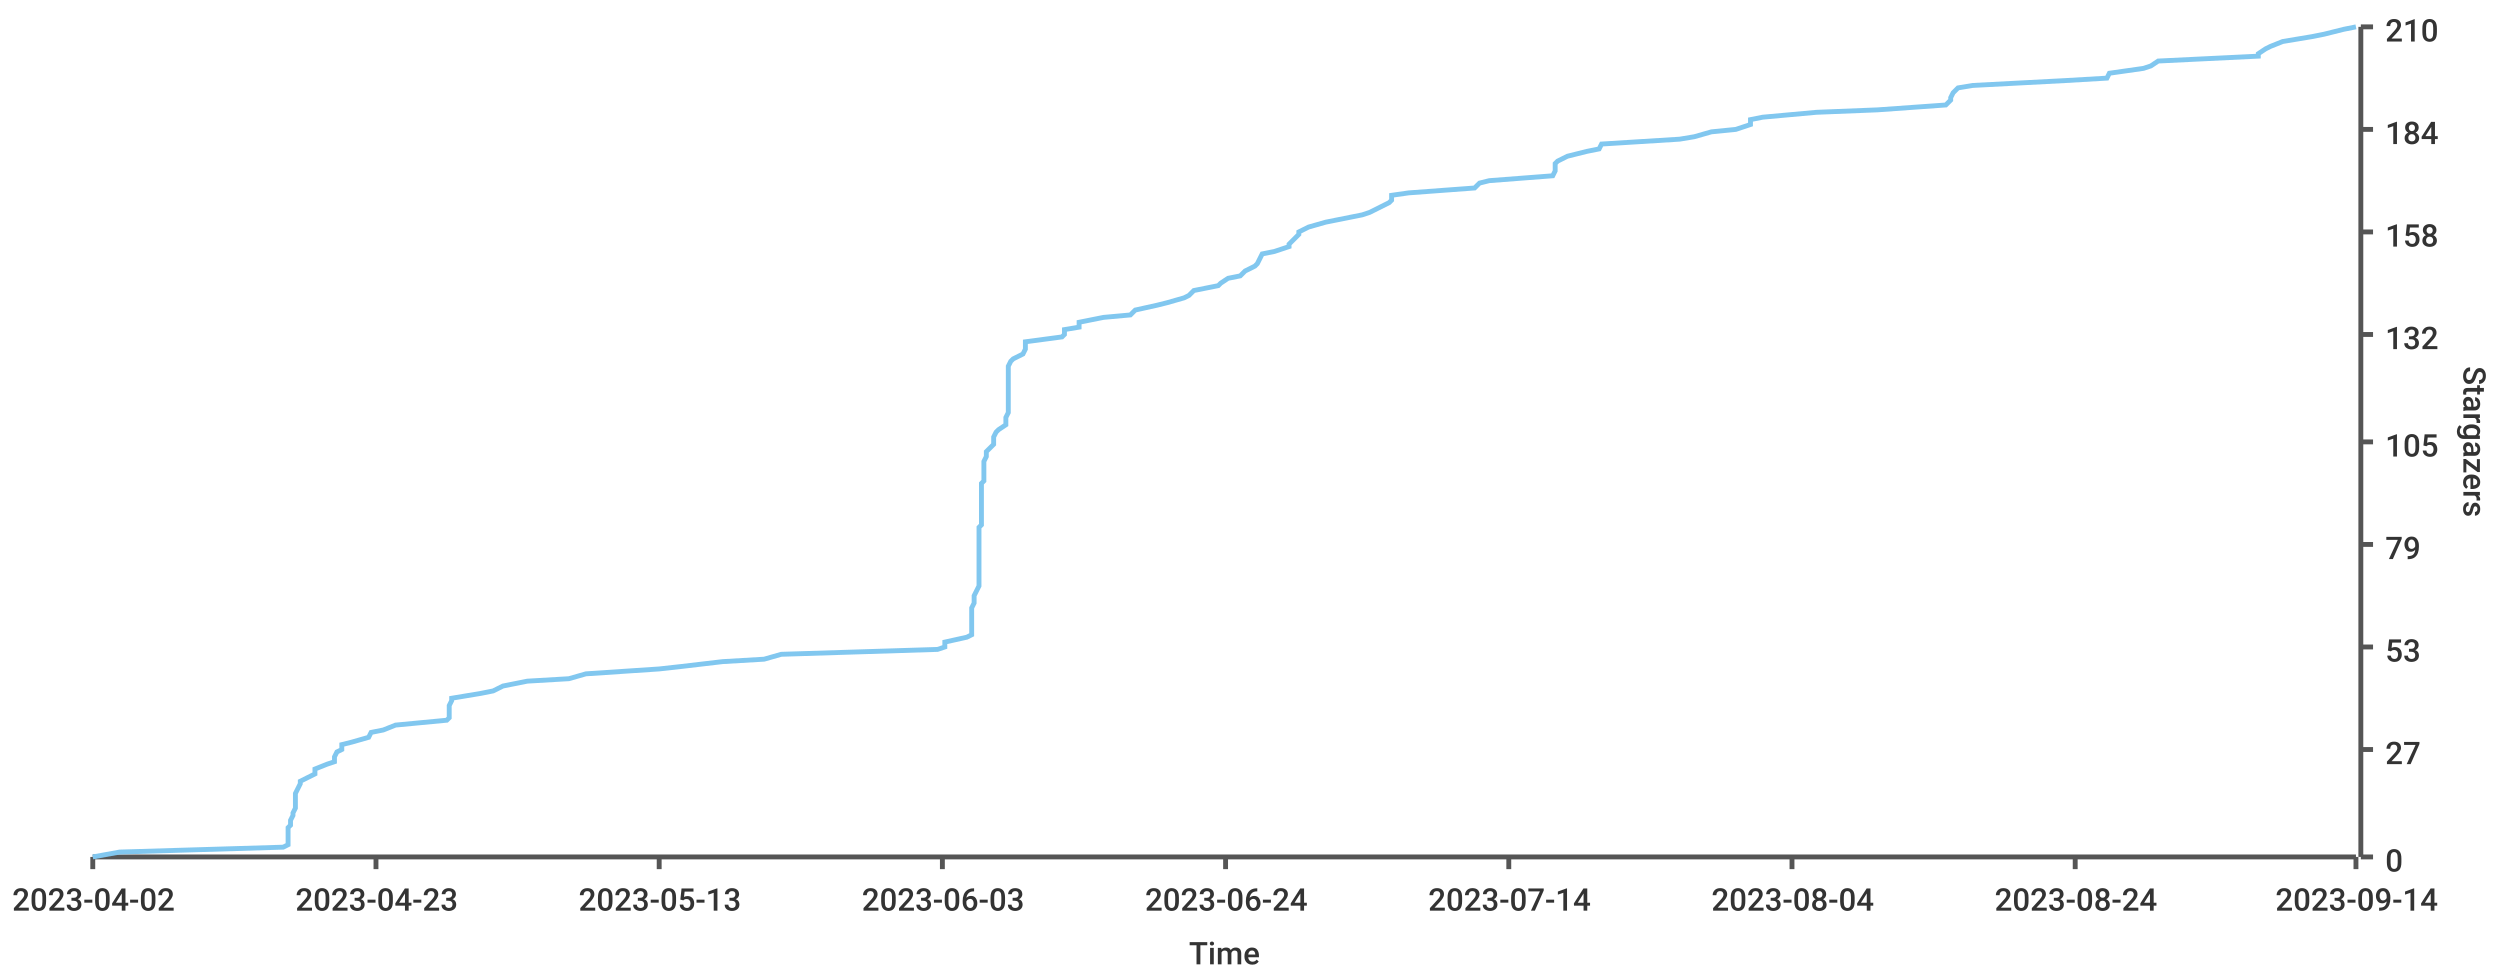
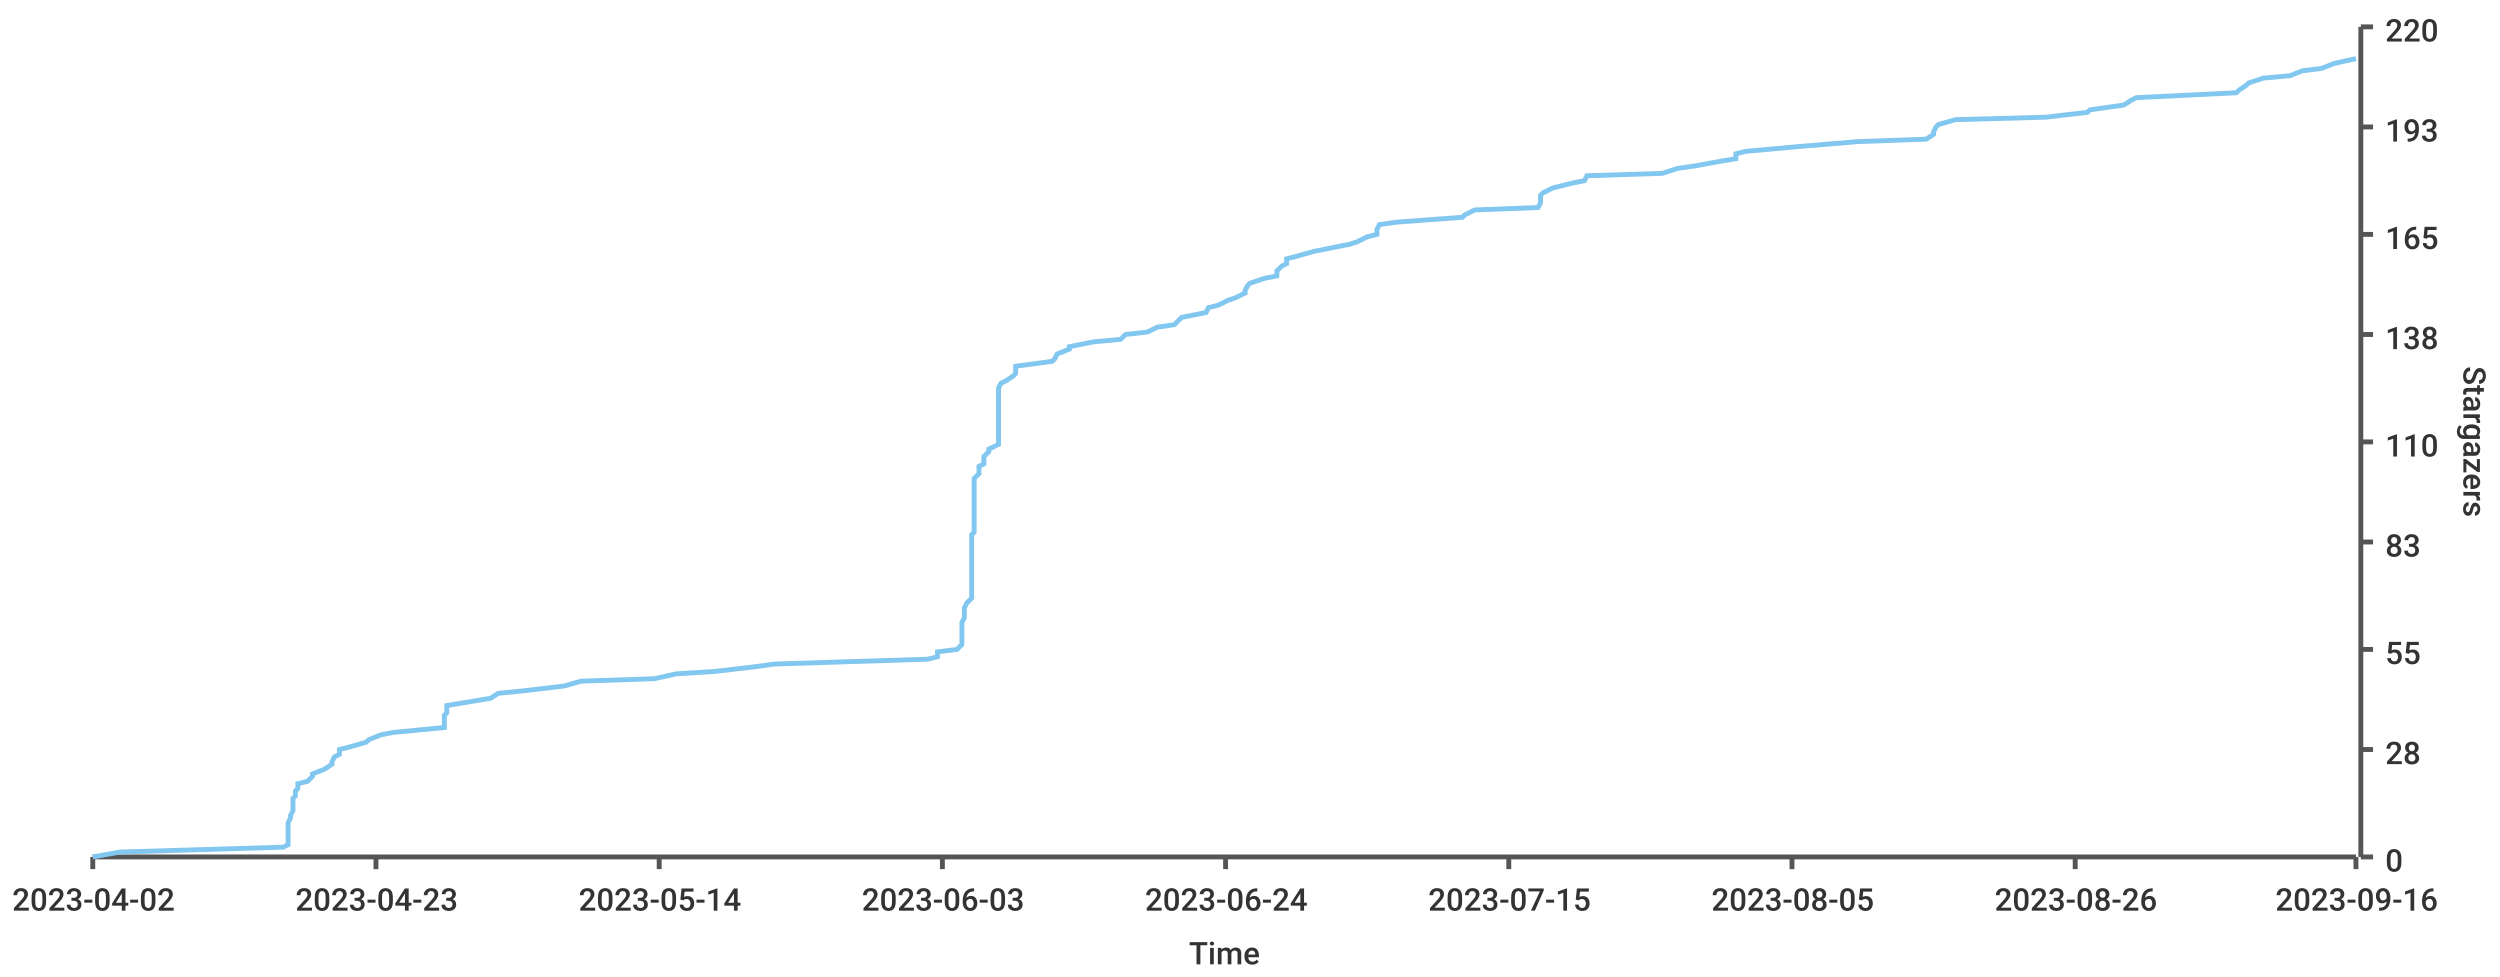
<svg xmlns="http://www.w3.org/2000/svg" width="1024" height="400">\n<path d="M 0 0 L 1024 0 L 1024 400 L 0 400 L 0 0" style="stroke-width:0;stroke:rgba(255,255,255,1.0);fill:rgba(255,255,255,1.0)" />
  <path d="M 38 11 L 965 11 L 965 351 L 38 351 L 38 11" style="stroke-width:0;stroke:rgba(255,255,255,1.0);fill:rgba(255,255,255,1.0)" />
  <path d="M 38 351 L 965 351" style="stroke-width:2;stroke:rgba(85,85,85,1.0);fill:none" />
  <path d="M 38 351 L 38 356" style="stroke-width:2;stroke:rgba(85,85,85,1.0);fill:none" />
  <text x="5" y="373" style="stroke-width:0;stroke:none;fill:rgba(51,51,51,1.0);font-size:12.8px;font-family:'Roboto Medium',sans-serif">2023-04-02</text>
  <path d="M 154 351 L 154 356" style="stroke-width:2;stroke:rgba(85,85,85,1.0);fill:none" />
  <text x="121" y="373" style="stroke-width:0;stroke:none;fill:rgba(51,51,51,1.0);font-size:12.8px;font-family:'Roboto Medium',sans-serif">2023-04-23</text>
  <path d="M 270 351 L 270 356" style="stroke-width:2;stroke:rgba(85,85,85,1.0);fill:none" />
-   <text x="237" y="373" style="stroke-width:0;stroke:none;fill:rgba(51,51,51,1.0);font-size:12.8px;font-family:'Roboto Medium',sans-serif">2023-05-13</text>
+   <text x="237" y="373" style="stroke-width:0;stroke:none;fill:rgba(51,51,51,1.0);font-size:12.8px;font-family:'Roboto Medium',sans-serif">2023-05-14</text>
  <path d="M 386 351 L 386 356" style="stroke-width:2;stroke:rgba(85,85,85,1.0);fill:none" />
  <text x="353" y="373" style="stroke-width:0;stroke:none;fill:rgba(51,51,51,1.0);font-size:12.8px;font-family:'Roboto Medium',sans-serif">2023-06-03</text>
  <path d="M 502 351 L 502 356" style="stroke-width:2;stroke:rgba(85,85,85,1.0);fill:none" />
  <text x="469" y="373" style="stroke-width:0;stroke:none;fill:rgba(51,51,51,1.0);font-size:12.8px;font-family:'Roboto Medium',sans-serif">2023-06-24</text>
  <path d="M 618 351 L 618 356" style="stroke-width:2;stroke:rgba(85,85,85,1.0);fill:none" />
-   <text x="585" y="373" style="stroke-width:0;stroke:none;fill:rgba(51,51,51,1.0);font-size:12.8px;font-family:'Roboto Medium',sans-serif">2023-07-14</text>
+   <text x="585" y="373" style="stroke-width:0;stroke:none;fill:rgba(51,51,51,1.0);font-size:12.8px;font-family:'Roboto Medium',sans-serif">2023-07-15</text>
  <path d="M 734 351 L 734 356" style="stroke-width:2;stroke:rgba(85,85,85,1.0);fill:none" />
-   <text x="701" y="373" style="stroke-width:0;stroke:none;fill:rgba(51,51,51,1.0);font-size:12.8px;font-family:'Roboto Medium',sans-serif">2023-08-04</text>
+   <text x="701" y="373" style="stroke-width:0;stroke:none;fill:rgba(51,51,51,1.0);font-size:12.8px;font-family:'Roboto Medium',sans-serif">2023-08-05</text>
  <path d="M 850 351 L 850 356" style="stroke-width:2;stroke:rgba(85,85,85,1.0);fill:none" />
-   <text x="817" y="373" style="stroke-width:0;stroke:none;fill:rgba(51,51,51,1.0);font-size:12.8px;font-family:'Roboto Medium',sans-serif">2023-08-24</text>
+   <text x="817" y="373" style="stroke-width:0;stroke:none;fill:rgba(51,51,51,1.0);font-size:12.8px;font-family:'Roboto Medium',sans-serif">2023-08-26</text>
  <path d="M 965 351 L 965 356" style="stroke-width:2;stroke:rgba(85,85,85,1.0);fill:none" />
-   <text x="932" y="373" style="stroke-width:0;stroke:none;fill:rgba(51,51,51,1.0);font-size:12.8px;font-family:'Roboto Medium',sans-serif">2023-09-14</text>
+   <text x="932" y="373" style="stroke-width:0;stroke:none;fill:rgba(51,51,51,1.0);font-size:12.8px;font-family:'Roboto Medium',sans-serif">2023-09-16</text>
  <text x="487" y="395" style="stroke-width:0;stroke:none;fill:rgba(51,51,51,1.0);font-size:12.8px;font-family:'Roboto Medium',sans-serif">Time</text>
  <path d="M 967 351 L 967 11" style="stroke-width:2;stroke:rgba(85,85,85,1.0);fill:none" />
  <path d="M 967 351 L 972 351" style="stroke-width:2;stroke:rgba(85,85,85,1.0);fill:none" />
  <text x="977" y="357" style="stroke-width:0;stroke:none;fill:rgba(51,51,51,1.0);font-size:12.8px;font-family:'Roboto Medium',sans-serif">0</text>
  <path d="M 967 307 L 972 307" style="stroke-width:2;stroke:rgba(85,85,85,1.0);fill:none" />
-   <text x="977" y="313" style="stroke-width:0;stroke:none;fill:rgba(51,51,51,1.0);font-size:12.8px;font-family:'Roboto Medium',sans-serif">27</text>
-   <path d="M 967 265 L 972 265" style="stroke-width:2;stroke:rgba(85,85,85,1.0);fill:none" />
-   <text x="977" y="271" style="stroke-width:0;stroke:none;fill:rgba(51,51,51,1.0);font-size:12.8px;font-family:'Roboto Medium',sans-serif">53</text>
-   <path d="M 967 223 L 972 223" style="stroke-width:2;stroke:rgba(85,85,85,1.0);fill:none" />
-   <text x="977" y="229" style="stroke-width:0;stroke:none;fill:rgba(51,51,51,1.0);font-size:12.8px;font-family:'Roboto Medium',sans-serif">79</text>
+   <text x="977" y="313" style="stroke-width:0;stroke:none;fill:rgba(51,51,51,1.0);font-size:12.8px;font-family:'Roboto Medium',sans-serif">28</text>
+   <path d="M 967 266 L 972 266" style="stroke-width:2;stroke:rgba(85,85,85,1.0);fill:none" />
+   <text x="977" y="272" style="stroke-width:0;stroke:none;fill:rgba(51,51,51,1.0);font-size:12.8px;font-family:'Roboto Medium',sans-serif">55</text>
+   <path d="M 967 222 L 972 222" style="stroke-width:2;stroke:rgba(85,85,85,1.0);fill:none" />
+   <text x="977" y="228" style="stroke-width:0;stroke:none;fill:rgba(51,51,51,1.0);font-size:12.8px;font-family:'Roboto Medium',sans-serif">83</text>
  <path d="M 967 181 L 972 181" style="stroke-width:2;stroke:rgba(85,85,85,1.0);fill:none" />
-   <text x="977" y="187" style="stroke-width:0;stroke:none;fill:rgba(51,51,51,1.0);font-size:12.8px;font-family:'Roboto Medium',sans-serif">105</text>
+   <text x="977" y="187" style="stroke-width:0;stroke:none;fill:rgba(51,51,51,1.0);font-size:12.8px;font-family:'Roboto Medium',sans-serif">110</text>
  <path d="M 967 137 L 972 137" style="stroke-width:2;stroke:rgba(85,85,85,1.0);fill:none" />
-   <text x="977" y="143" style="stroke-width:0;stroke:none;fill:rgba(51,51,51,1.0);font-size:12.8px;font-family:'Roboto Medium',sans-serif">132</text>
-   <path d="M 967 95 L 972 95" style="stroke-width:2;stroke:rgba(85,85,85,1.0);fill:none" />
-   <text x="977" y="101" style="stroke-width:0;stroke:none;fill:rgba(51,51,51,1.0);font-size:12.8px;font-family:'Roboto Medium',sans-serif">158</text>
-   <path d="M 967 53 L 972 53" style="stroke-width:2;stroke:rgba(85,85,85,1.0);fill:none" />
-   <text x="977" y="59" style="stroke-width:0;stroke:none;fill:rgba(51,51,51,1.0);font-size:12.8px;font-family:'Roboto Medium',sans-serif">184</text>
+   <text x="977" y="143" style="stroke-width:0;stroke:none;fill:rgba(51,51,51,1.0);font-size:12.8px;font-family:'Roboto Medium',sans-serif">138</text>
+   <path d="M 967 96 L 972 96" style="stroke-width:2;stroke:rgba(85,85,85,1.0);fill:none" />
+   <text x="977" y="102" style="stroke-width:0;stroke:none;fill:rgba(51,51,51,1.0);font-size:12.8px;font-family:'Roboto Medium',sans-serif">165</text>
+   <path d="M 967 52 L 972 52" style="stroke-width:2;stroke:rgba(85,85,85,1.0);fill:none" />
+   <text x="977" y="58" style="stroke-width:0;stroke:none;fill:rgba(51,51,51,1.0);font-size:12.8px;font-family:'Roboto Medium',sans-serif">193</text>
  <path d="M 967 11 L 972 11" style="stroke-width:2;stroke:rgba(85,85,85,1.0);fill:none" />
-   <text x="977" y="17" style="stroke-width:0;stroke:none;fill:rgba(51,51,51,1.0);font-size:12.8px;font-family:'Roboto Medium',sans-serif">210</text>
+   <text x="977" y="17" style="stroke-width:0;stroke:none;fill:rgba(51,51,51,1.0);font-size:12.8px;font-family:'Roboto Medium',sans-serif">220</text>
  <text x="1009" y="150" style="stroke-width:0;stroke:none;fill:rgba(51,51,51,1.0);font-size:12.8px;font-family:'Roboto Medium',sans-serif" transform="rotate(90.00,1009,150)">Stargazers</text>
-   <path d="M 38 351 L 49 349 L 116 347 L 118 346 L 118 344 L 118 342 L 118 341 L 118 339 L 119 338 L 119 336 L 120 334 L 120 333 L 121 331 L 121 329 L 121 328 L 121 326 L 121 325 L 122 323 L 123 321 L 123 320 L 127 318 L 129 317 L 129 315 L 134 313 L 137 312 L 137 310 L 138 308 L 140 307 L 140 305 L 144 304 L 151 302 L 152 300 L 157 299 L 162 297 L 183 295 L 184 294 L 184 292 L 184 291 L 184 289 L 185 287 L 185 286 L 197 284 L 202 283 L 206 281 L 216 279 L 233 278 L 240 276 L 270 274 L 279 273 L 296 271 L 313 270 L 320 268 L 384 266 L 387 265 L 387 263 L 396 261 L 398 260 L 398 258 L 398 257 L 398 255 L 398 253 L 398 252 L 398 250 L 398 249 L 399 247 L 399 245 L 399 244 L 400 242 L 401 240 L 401 239 L 401 237 L 401 236 L 401 234 L 401 232 L 401 231 L 401 229 L 401 227 L 401 226 L 401 224 L 401 223 L 401 221 L 401 219 L 401 218 L 401 216 L 402 215 L 402 213 L 402 211 L 402 210 L 402 208 L 402 206 L 402 205 L 402 203 L 402 202 L 402 200 L 402 198 L 403 197 L 403 195 L 403 193 L 403 192 L 403 190 L 403 189 L 404 187 L 404 185 L 405 184 L 407 182 L 407 181 L 407 179 L 408 177 L 409 176 L 412 174 L 412 172 L 412 171 L 413 169 L 413 168 L 413 166 L 413 164 L 413 163 L 413 161 L 413 159 L 413 158 L 413 156 L 413 155 L 413 153 L 413 151 L 413 150 L 414 148 L 415 147 L 419 145 L 420 143 L 420 142 L 420 140 L 435 138 L 436 137 L 436 135 L 442 134 L 442 132 L 452 130 L 463 129 L 465 127 L 474 125 L 478 124 L 485 122 L 487 121 L 489 119 L 499 117 L 500 116 L 503 114 L 508 113 L 510 111 L 514 109 L 515 108 L 516 106 L 517 104 L 522 103 L 528 101 L 528 100 L 530 98 L 532 96 L 532 95 L 536 93 L 543 91 L 548 90 L 558 88 L 561 87 L 565 85 L 569 83 L 570 82 L 570 80 L 577 79 L 604 77 L 606 75 L 610 74 L 636 72 L 637 70 L 637 69 L 637 67 L 638 66 L 642 64 L 650 62 L 655 61 L 656 59 L 688 57 L 694 56 L 701 54 L 711 53 L 717 51 L 717 49 L 722 48 L 744 46 L 769 45 L 797 43 L 799 41 L 799 40 L 800 38 L 802 36 L 808 35 L 846 33 L 863 32 L 864 30 L 878 28 L 881 27 L 884 25 L 925 23 L 925 22 L 928 20 L 930 19 L 935 17 L 947 15 L 952 14 L 960 12 L 965 11" style="stroke-width:2;stroke:rgba(129,199,239,1.0);fill:none" />
+   <path d="M 38 351 L 49 349 L 116 347 L 118 346 L 118 344 L 118 343 L 118 341 L 118 340 L 118 338 L 118 337 L 119 335 L 119 334 L 120 332 L 120 330 L 120 329 L 120 327 L 121 326 L 121 324 L 122 323 L 122 321 L 126 320 L 128 318 L 128 317 L 133 315 L 136 313 L 136 312 L 137 310 L 139 309 L 139 307 L 143 306 L 150 304 L 151 303 L 156 301 L 161 300 L 182 298 L 182 296 L 182 295 L 182 293 L 183 292 L 183 290 L 183 289 L 195 287 L 201 286 L 204 284 L 214 283 L 231 281 L 238 279 L 268 278 L 277 276 L 293 275 L 310 273 L 317 272 L 380 270 L 384 269 L 384 267 L 392 266 L 394 264 L 394 262 L 394 261 L 394 259 L 394 258 L 394 256 L 394 255 L 395 253 L 395 252 L 395 250 L 395 249 L 396 247 L 398 245 L 398 244 L 398 242 L 398 241 L 398 239 L 398 238 L 398 236 L 398 235 L 398 233 L 398 232 L 398 230 L 398 228 L 398 227 L 398 225 L 398 224 L 398 222 L 398 221 L 398 219 L 399 218 L 399 216 L 399 215 L 399 213 L 399 211 L 399 210 L 399 208 L 399 207 L 399 205 L 399 204 L 399 202 L 399 201 L 399 199 L 399 198 L 399 196 L 401 194 L 401 193 L 401 191 L 403 190 L 403 188 L 403 187 L 405 185 L 405 184 L 409 182 L 409 181 L 409 179 L 409 177 L 409 176 L 409 174 L 409 173 L 409 171 L 409 170 L 409 168 L 409 167 L 409 165 L 409 163 L 409 162 L 409 160 L 409 159 L 410 157 L 412 156 L 415 154 L 416 153 L 416 151 L 416 150 L 431 148 L 432 147 L 433 145 L 438 143 L 438 142 L 448 140 L 459 139 L 461 137 L 470 136 L 474 134 L 481 133 L 483 131 L 484 130 L 494 128 L 495 126 L 499 125 L 503 123 L 506 122 L 510 120 L 510 119 L 511 117 L 512 116 L 518 114 L 523 113 L 523 111 L 525 109 L 527 108 L 527 106 L 531 105 L 538 103 L 543 102 L 553 100 L 556 99 L 560 97 L 564 96 L 564 94 L 565 92 L 572 91 L 599 89 L 600 88 L 604 86 L 630 85 L 631 83 L 631 82 L 631 80 L 632 79 L 636 77 L 644 75 L 649 74 L 650 72 L 681 71 L 687 69 L 694 68 L 705 66 L 711 65 L 711 63 L 715 62 L 737 60 L 761 58 L 789 57 L 792 55 L 792 54 L 793 52 L 794 51 L 801 49 L 838 48 L 855 46 L 856 45 L 870 43 L 873 41 L 875 40 L 916 38 L 917 37 L 920 35 L 921 34 L 927 32 L 938 31 L 943 29 L 951 28 L 956 26 L 965 24" style="stroke-width:2;stroke:rgba(129,199,239,1.0);fill:none" />
</svg>
